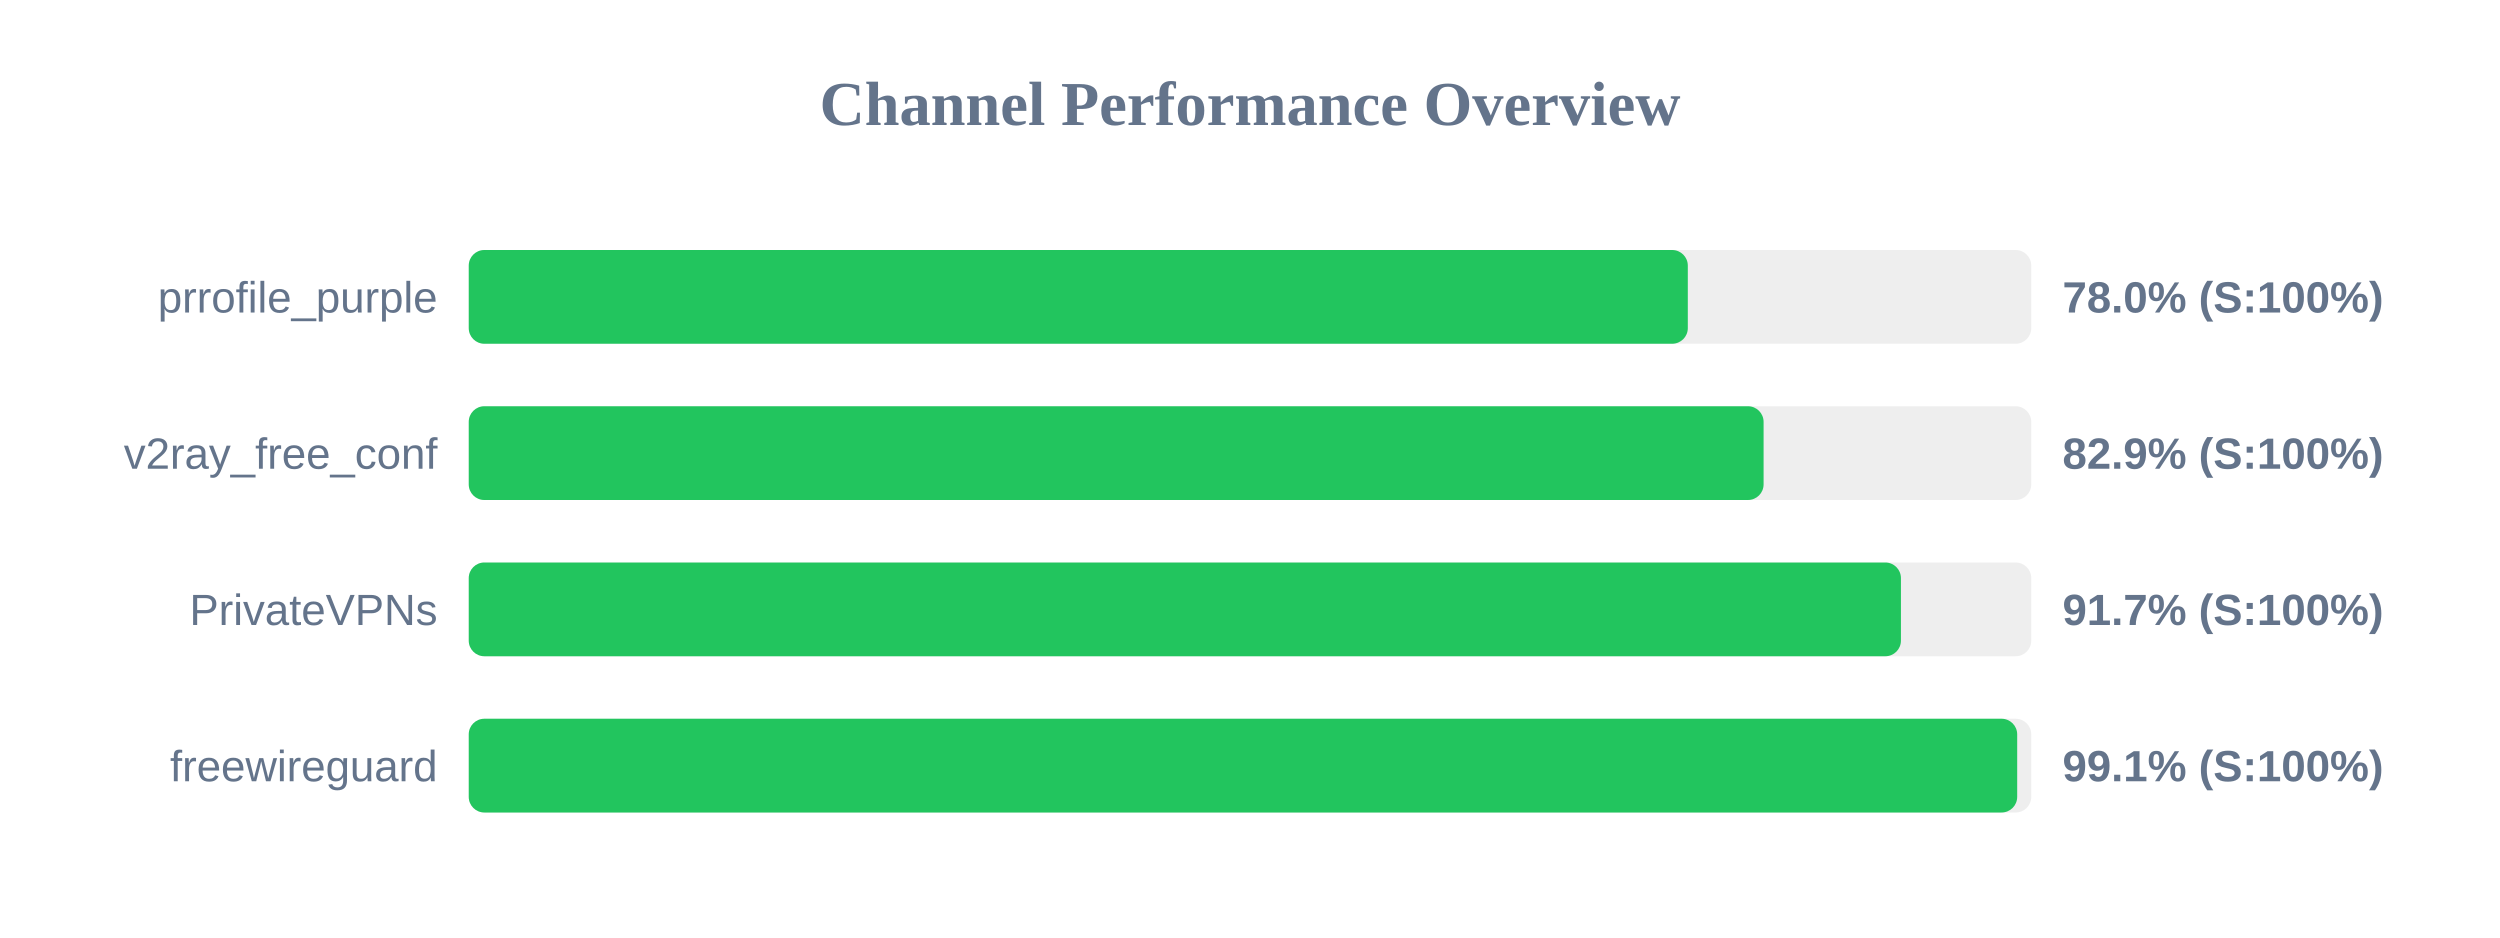
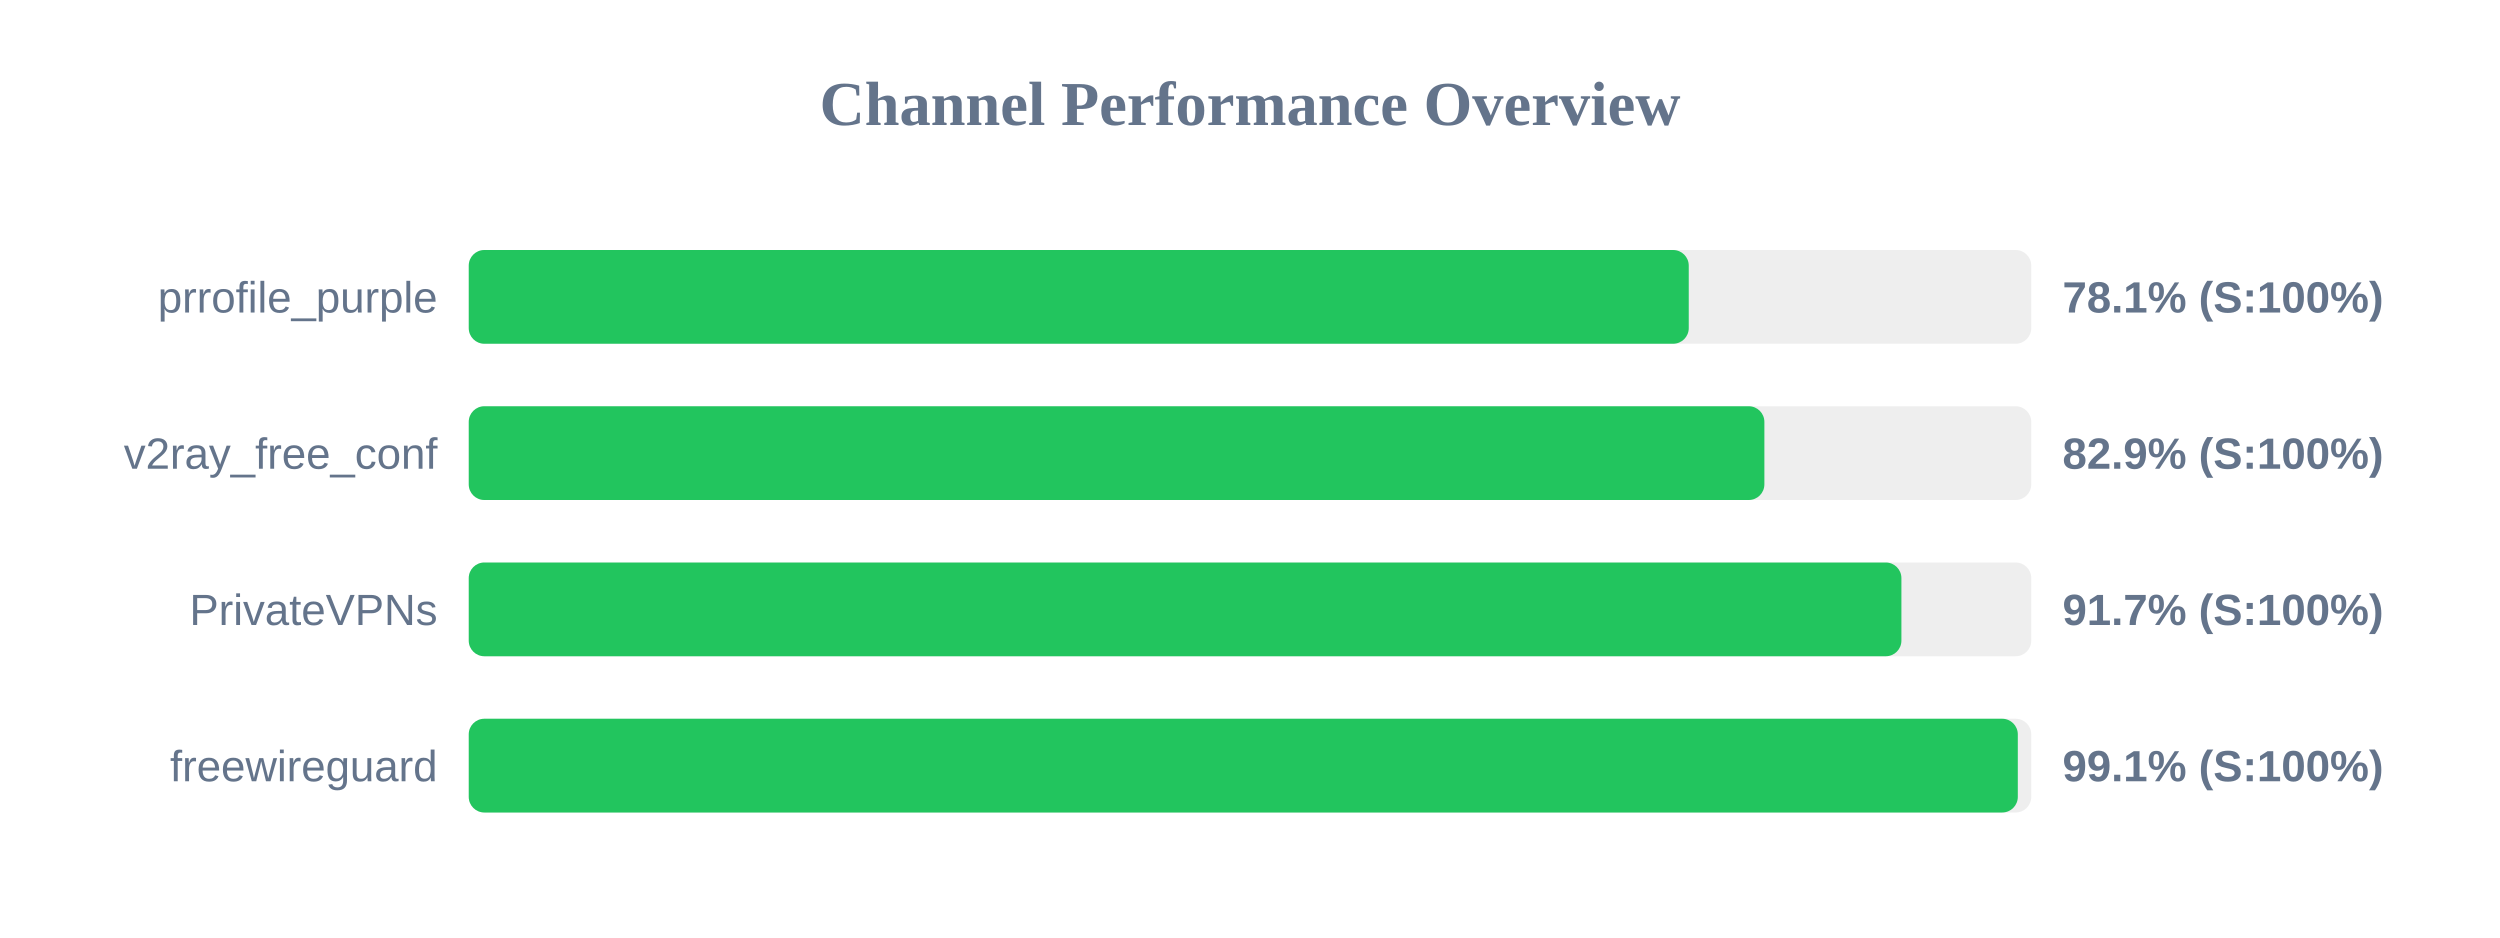
<svg xmlns="http://www.w3.org/2000/svg" width="800" height="300" version="1.1">
  <style>
        .row { font: 14px Arial; fill: #64748b; }
        .score { font: bold 14px Arial; fill: #64748b; }
    </style>
  <text x="400" y="40" text-anchor="middle" font-size="20px" font-weight="bold" fill="#64748b">Channel Performance Overview</text>
  <rect x="150" y="80" width="500" height="30" fill="#eee" rx="5" />
-   <rect x="150" y="80" width="390.1" height="30" fill="#22c55e" rx="5" />
+   <rect x="150" y="80" width="390.4" height="30" fill="#22c55e" rx="5" />
  <text x="140" y="100" text-anchor="end" class="row">prrofile_purple</text>
-   <text x="660" y="100" text-anchor="start" class="score">78.0% (S:100%)</text>
+   <text x="660" y="100" text-anchor="start" class="score">78.1% (S:100%)</text>
  <rect x="150" y="130" width="500" height="30" fill="#eee" rx="5" />
-   <rect x="150" y="130" width="414.35" height="30" fill="#22c55e" rx="5" />
+   <rect x="150" y="130" width="414.6" height="30" fill="#22c55e" rx="5" />
  <text x="140" y="150" text-anchor="end" class="row">v2ray_free_conf</text>
  <text x="660" y="150" text-anchor="start" class="score">82.9% (S:100%)</text>
  <rect x="150" y="180" width="500" height="30" fill="#eee" rx="5" />
-   <rect x="150" y="180" width="458.3" height="30" fill="#22c55e" rx="5" />
+   <rect x="150" y="180" width="458.45" height="30" fill="#22c55e" rx="5" />
  <text x="140" y="200" text-anchor="end" class="row">PrivateVPNs</text>
  <text x="660" y="200" text-anchor="start" class="score">91.7% (S:100%)</text>
  <rect x="150" y="230" width="500" height="30" fill="#eee" rx="5" />
-   <rect x="150" y="230" width="495.5" height="30" fill="#22c55e" rx="5" />
+   <rect x="150" y="230" width="495.7" height="30" fill="#22c55e" rx="5" />
  <text x="140" y="250" text-anchor="end" class="row">freewireguard</text>
  <text x="660" y="250" text-anchor="start" class="score">99.1% (S:100%)</text>
</svg>
